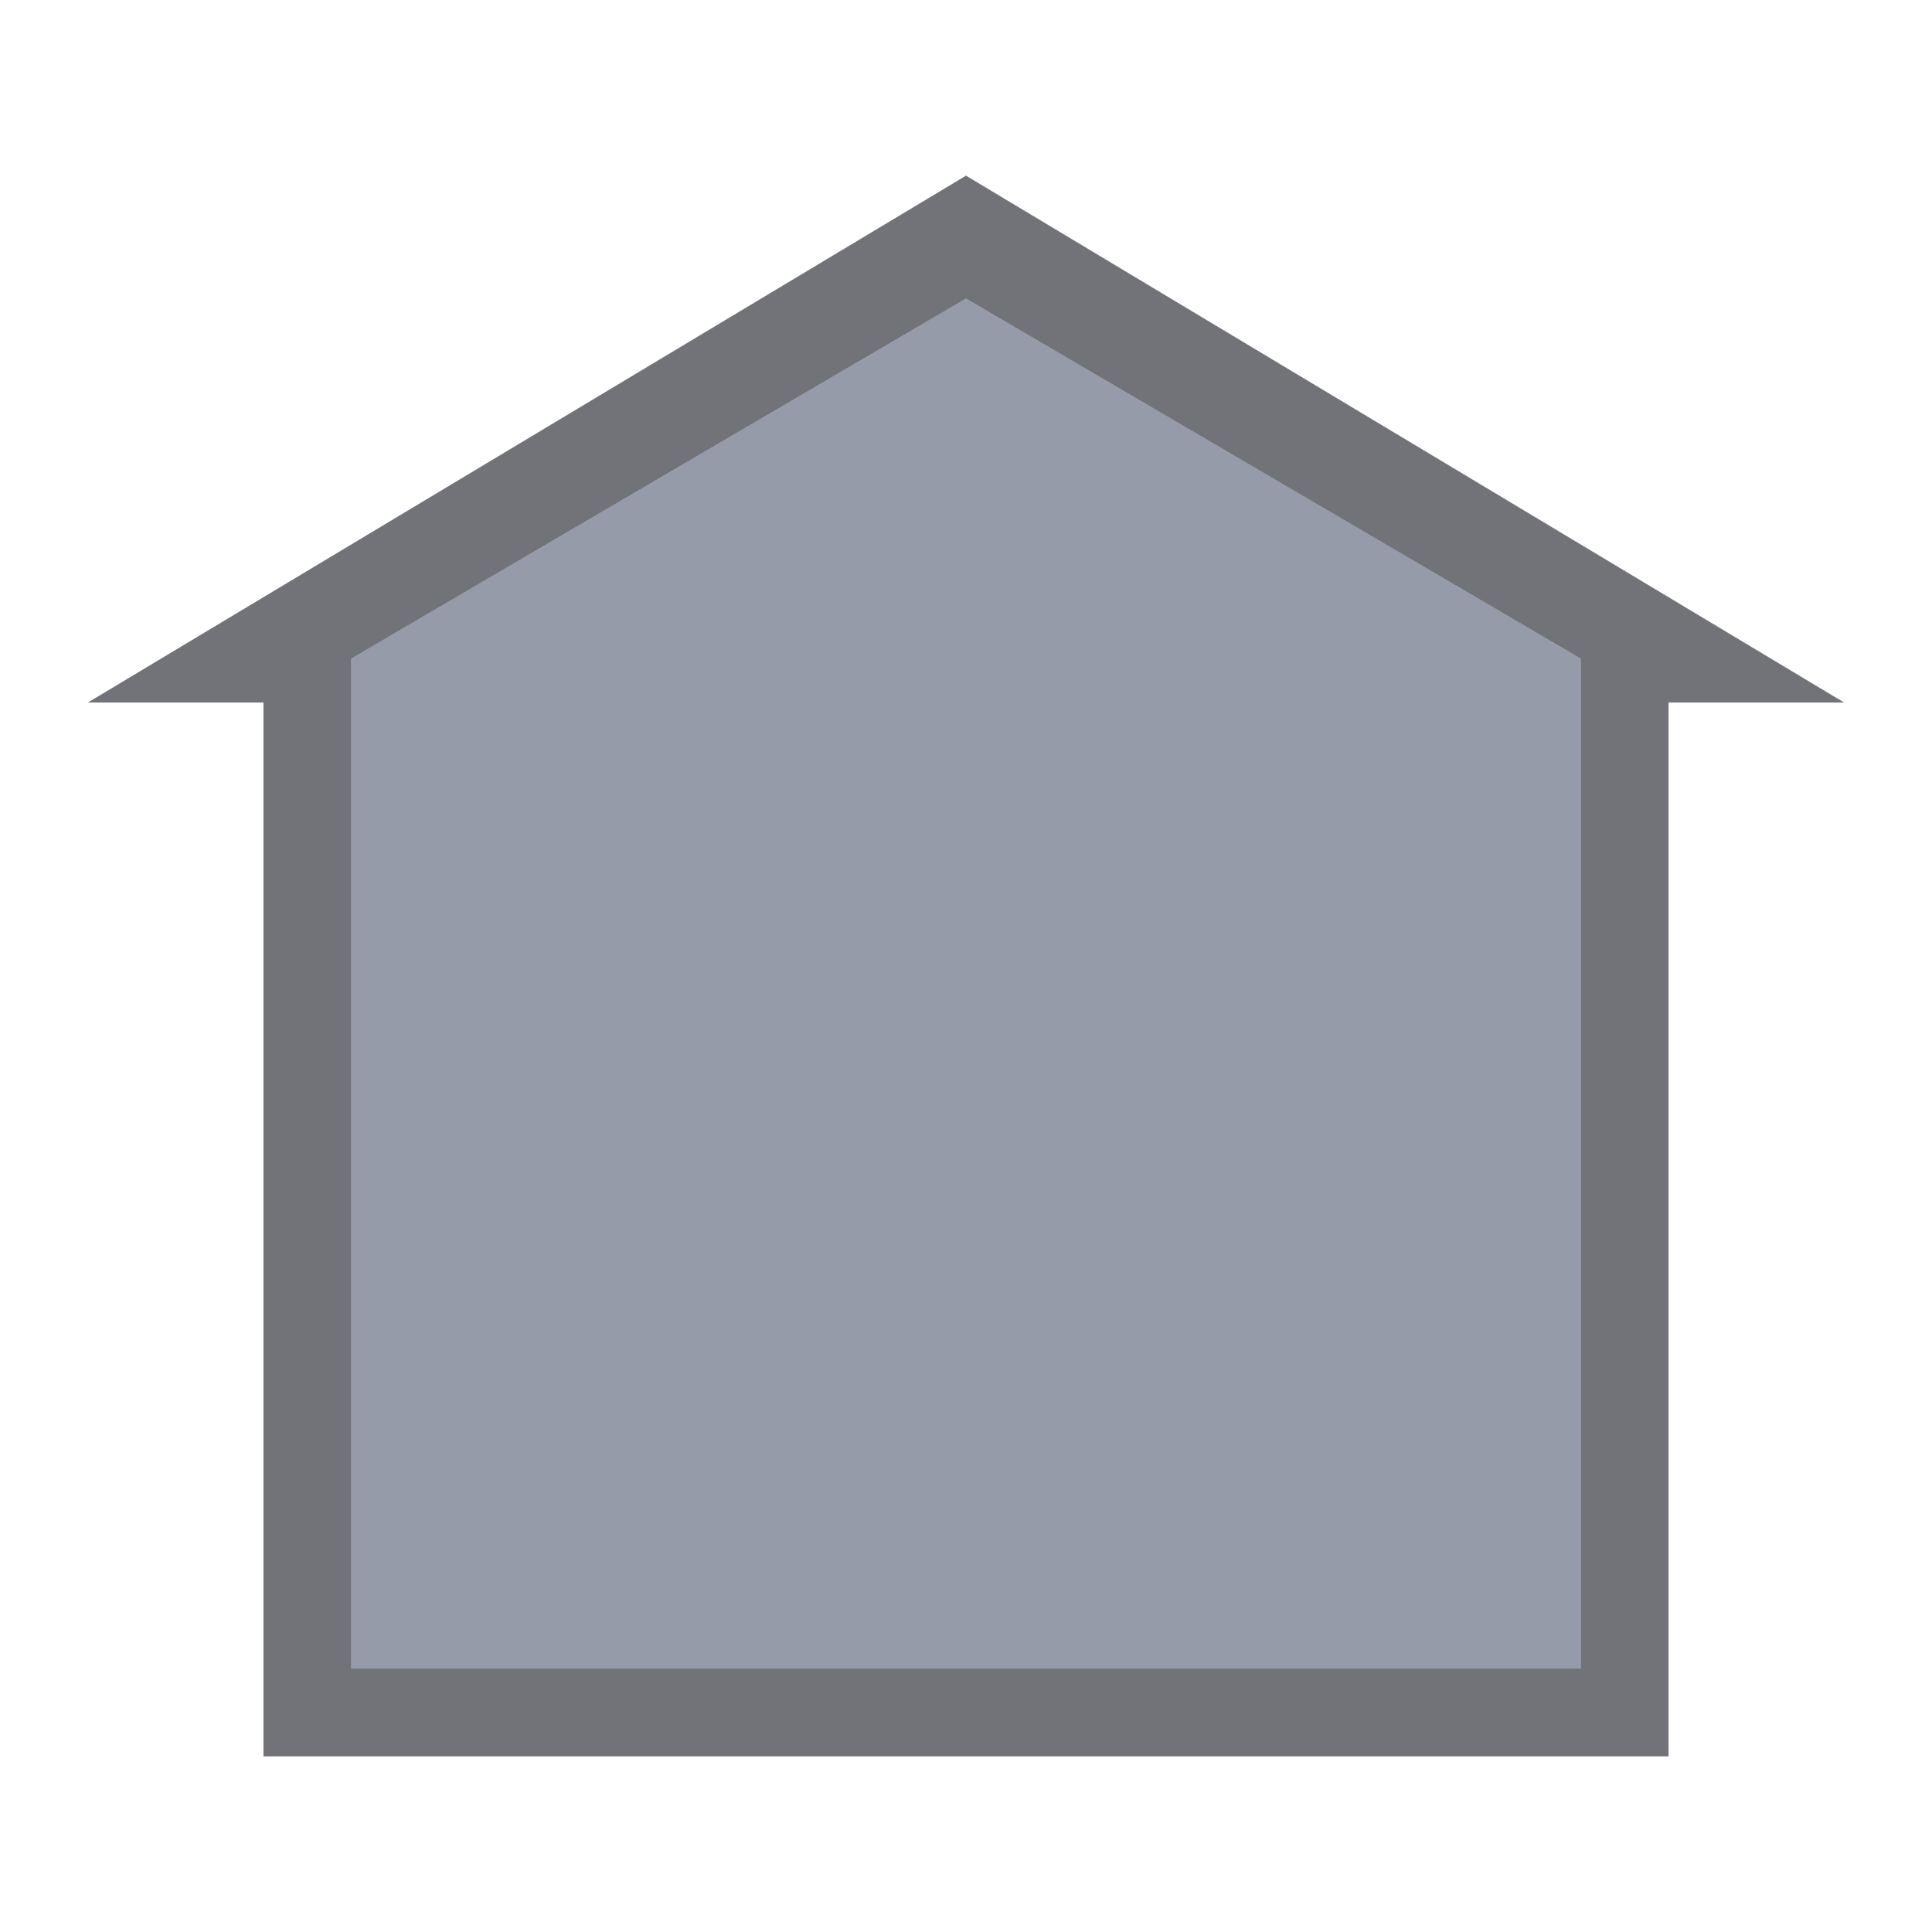
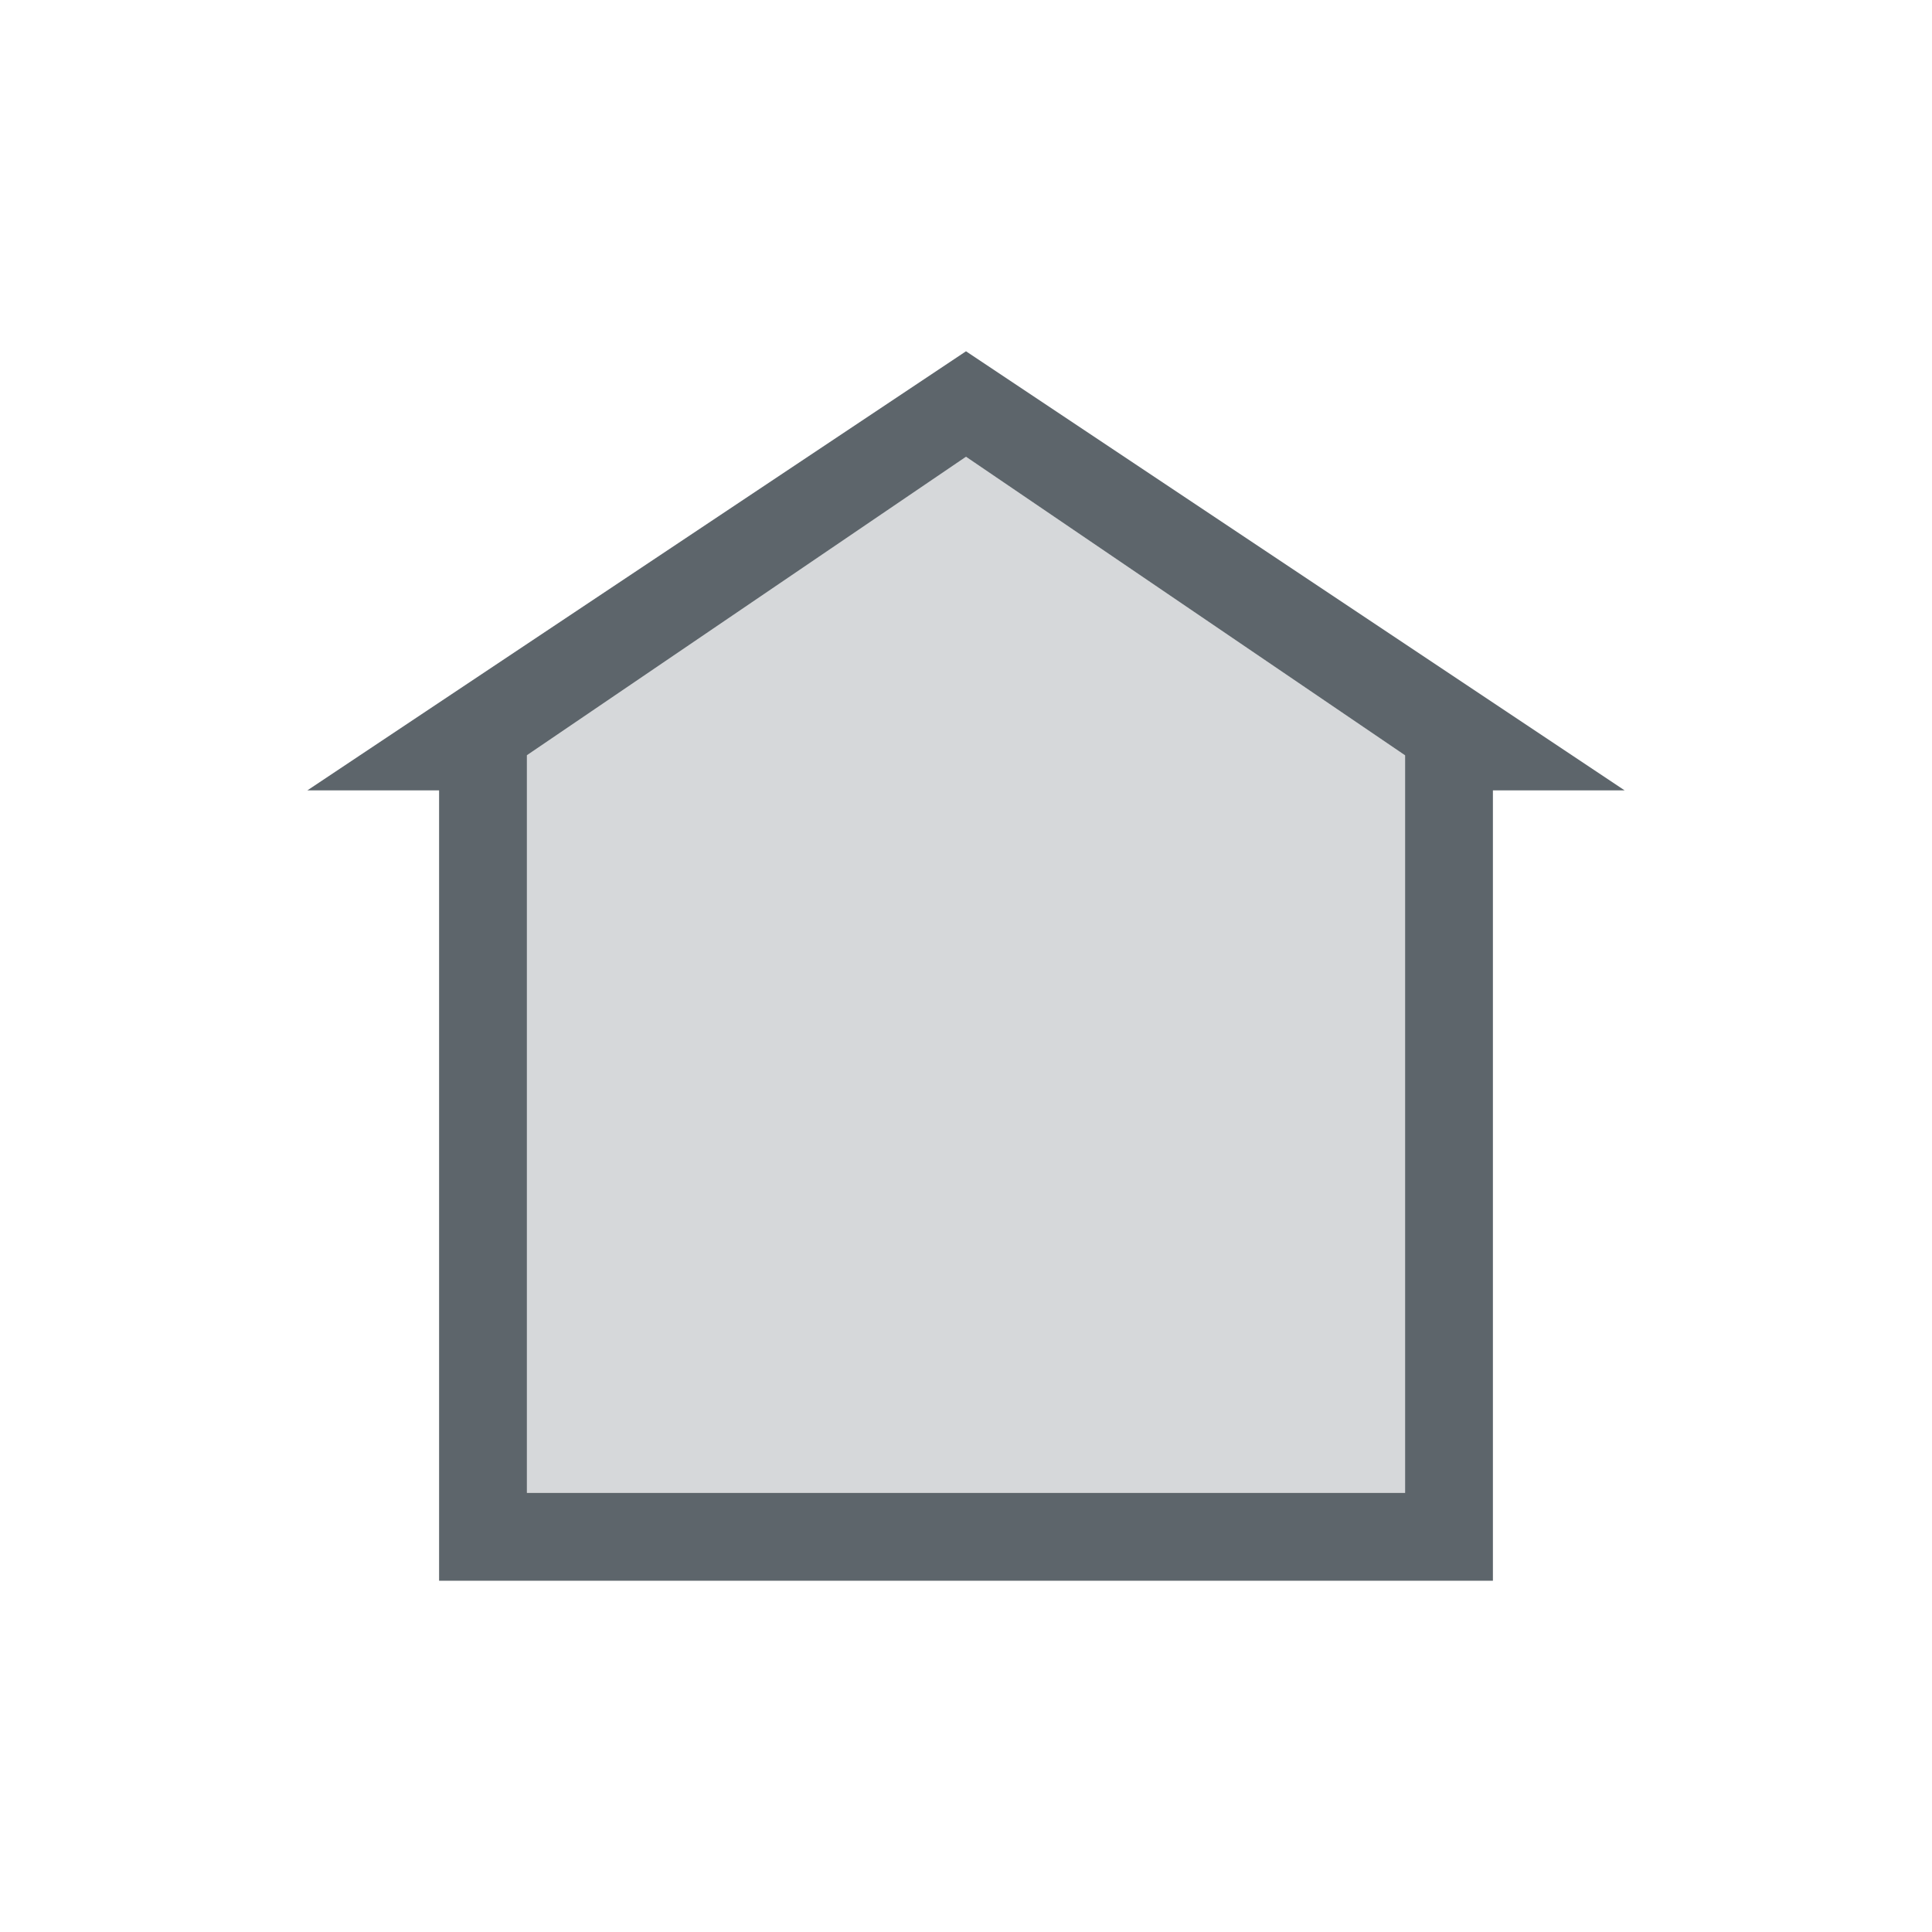
<svg xmlns="http://www.w3.org/2000/svg" width="22" height="22" version="1.1">
  <defs>
-     <style id="current-color-scheme" type="text/css" />
+     <style id="current-color-scheme" type="text/css">.ColorScheme-Text { color:#5d656b; } .ColorScheme-Highlight { color:#5294e2; }</style>
  </defs>
-   <g transform="translate(-1420,-362)">
-     <rect x="1420" y="362" width="22" height="22" fill="none" opacity=".75" />
-     <path d="m1424 369.5 7-4.1 7 4.1v11.5h-14z" fill="#5c657a" opacity=".65" />
-     <path d="m1431 364-10 6h2v12h16v-12h2zm0 1.4 7 4.1v11.5h-14v-11.5z" fill="#25282f" opacity=".65" stroke-width="0" />
+   <g class="ColorScheme-Text" transform="translate(-1444,-365)" fill="currentColor">
+     <path d="m1450 373.6 5-3.4 5 3.4v8.4h-10z" opacity=".25" />
+     <path d="m1455 369-7.5 5h1.5v9h12v-9h1.5zm0 1.201 5 3.4v8.399h-10v-8.4z" />
  </g>
</svg>
